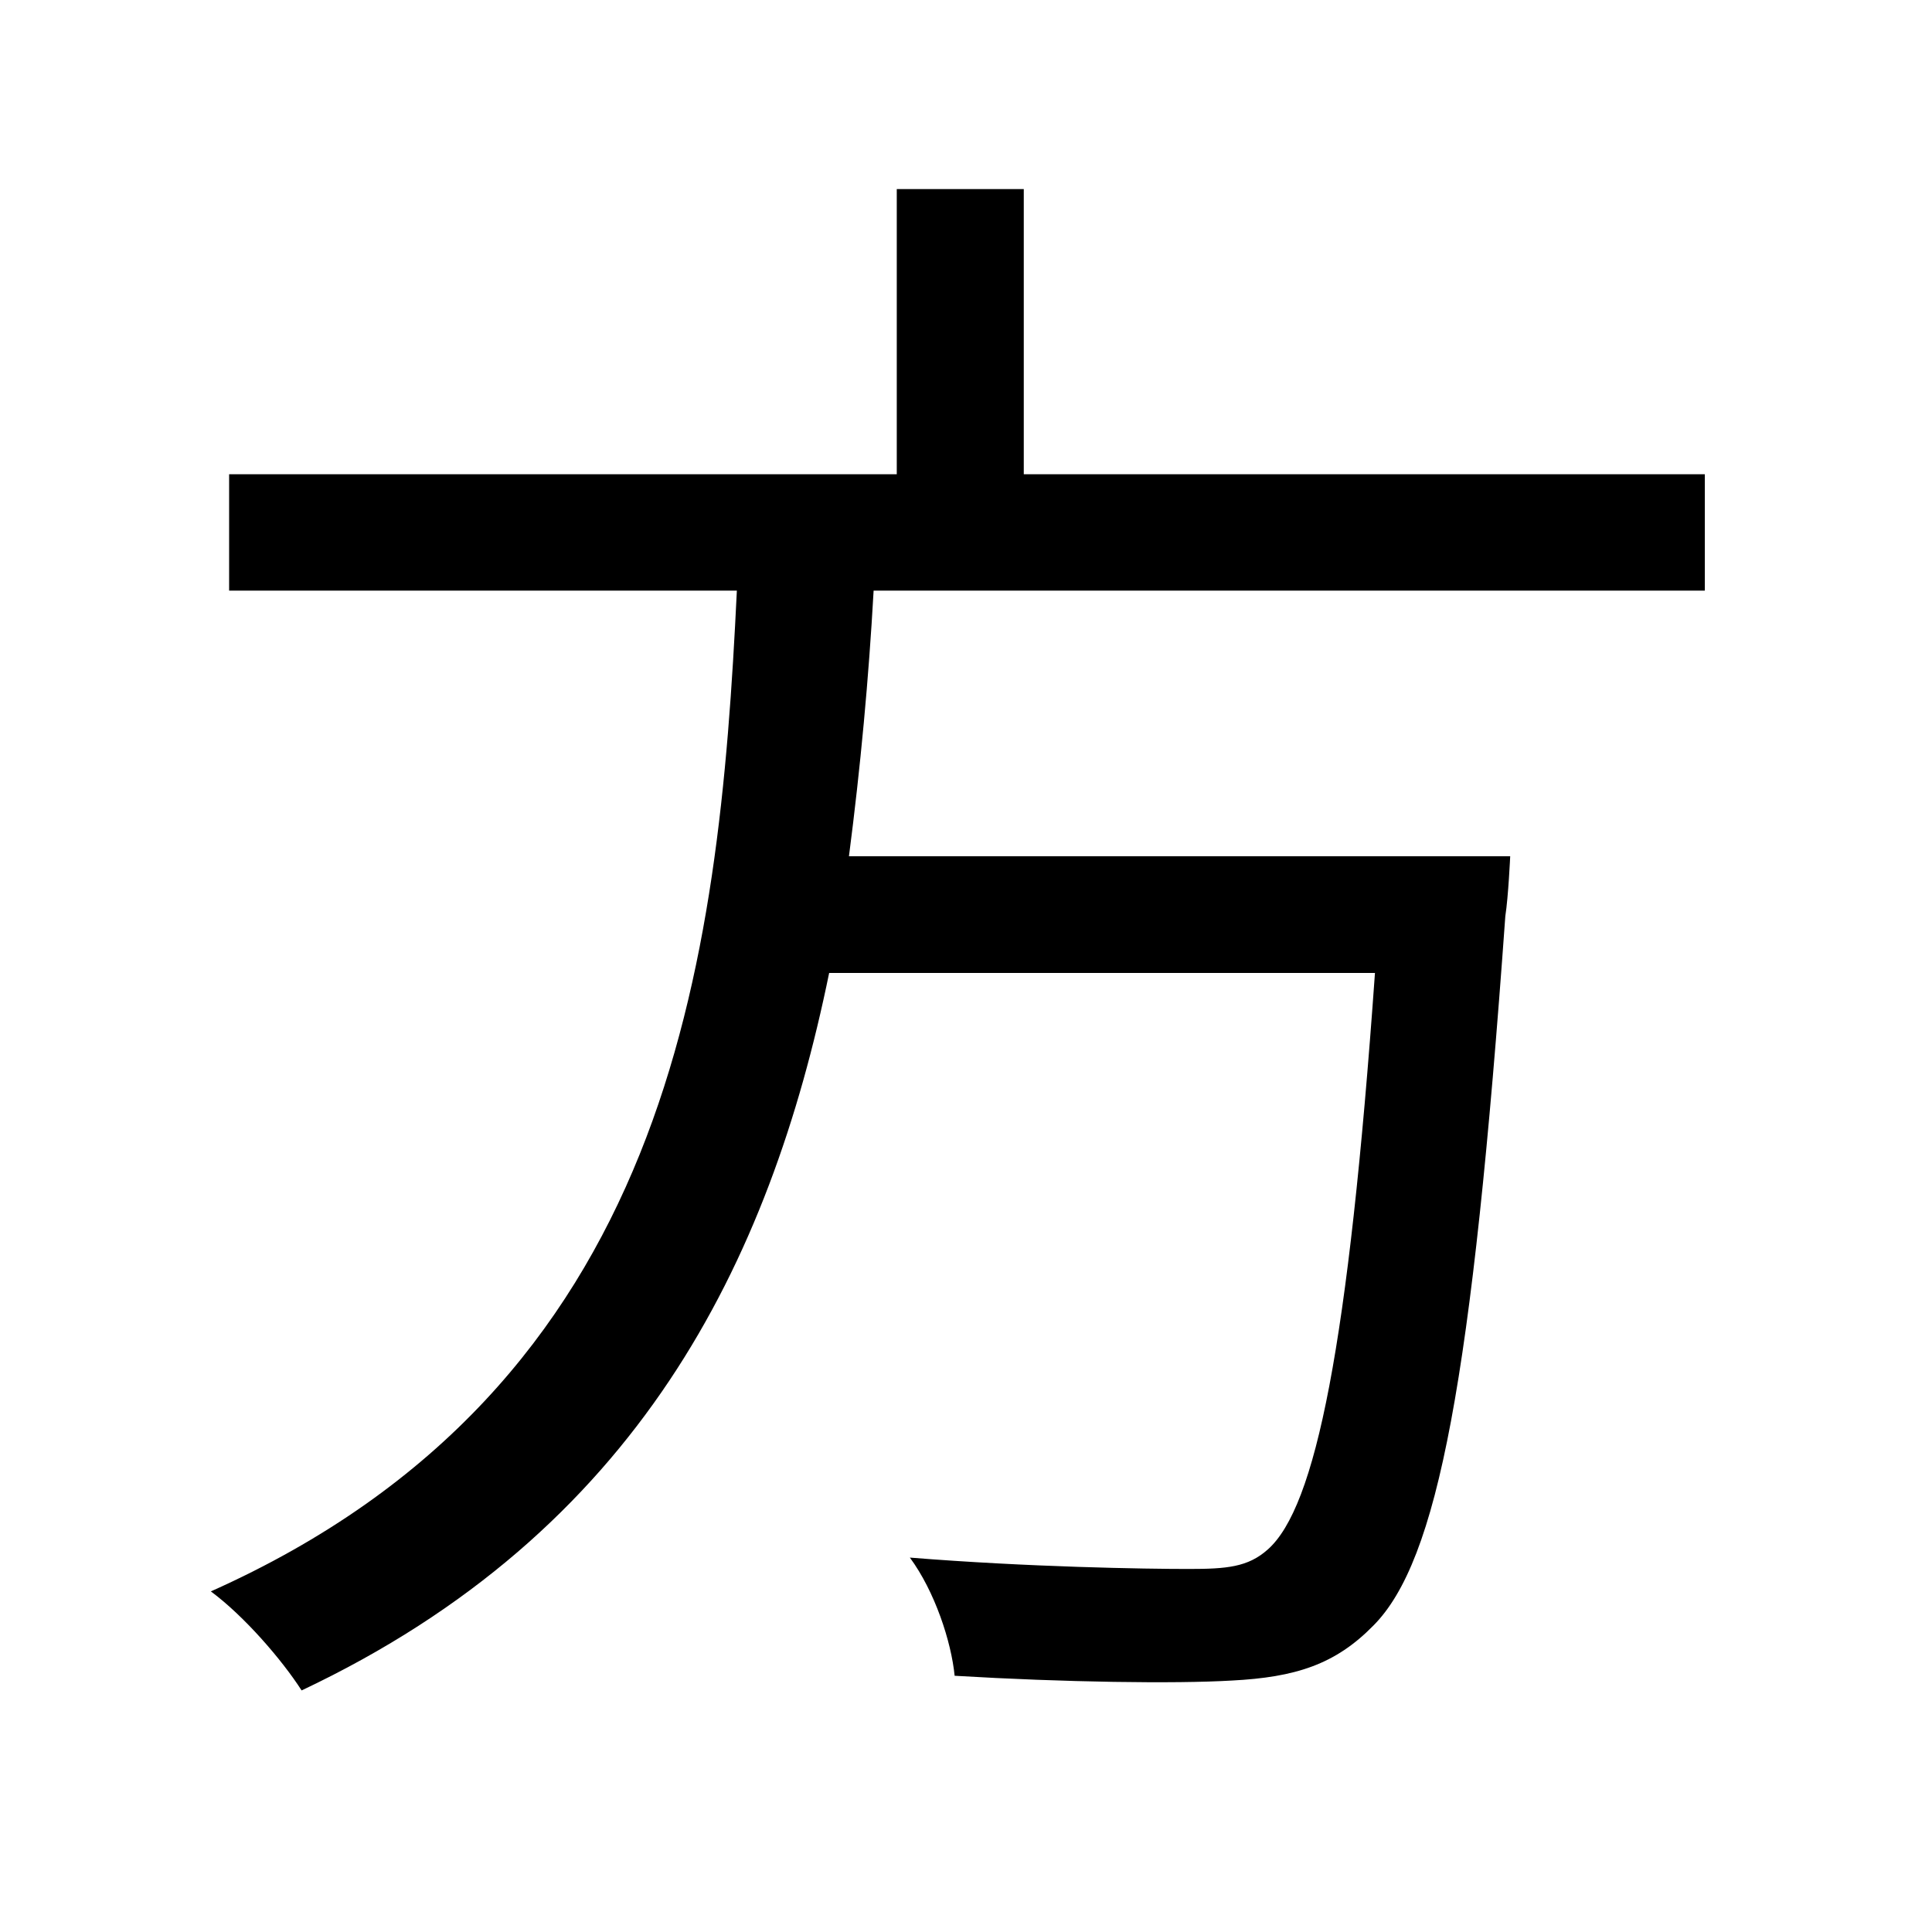
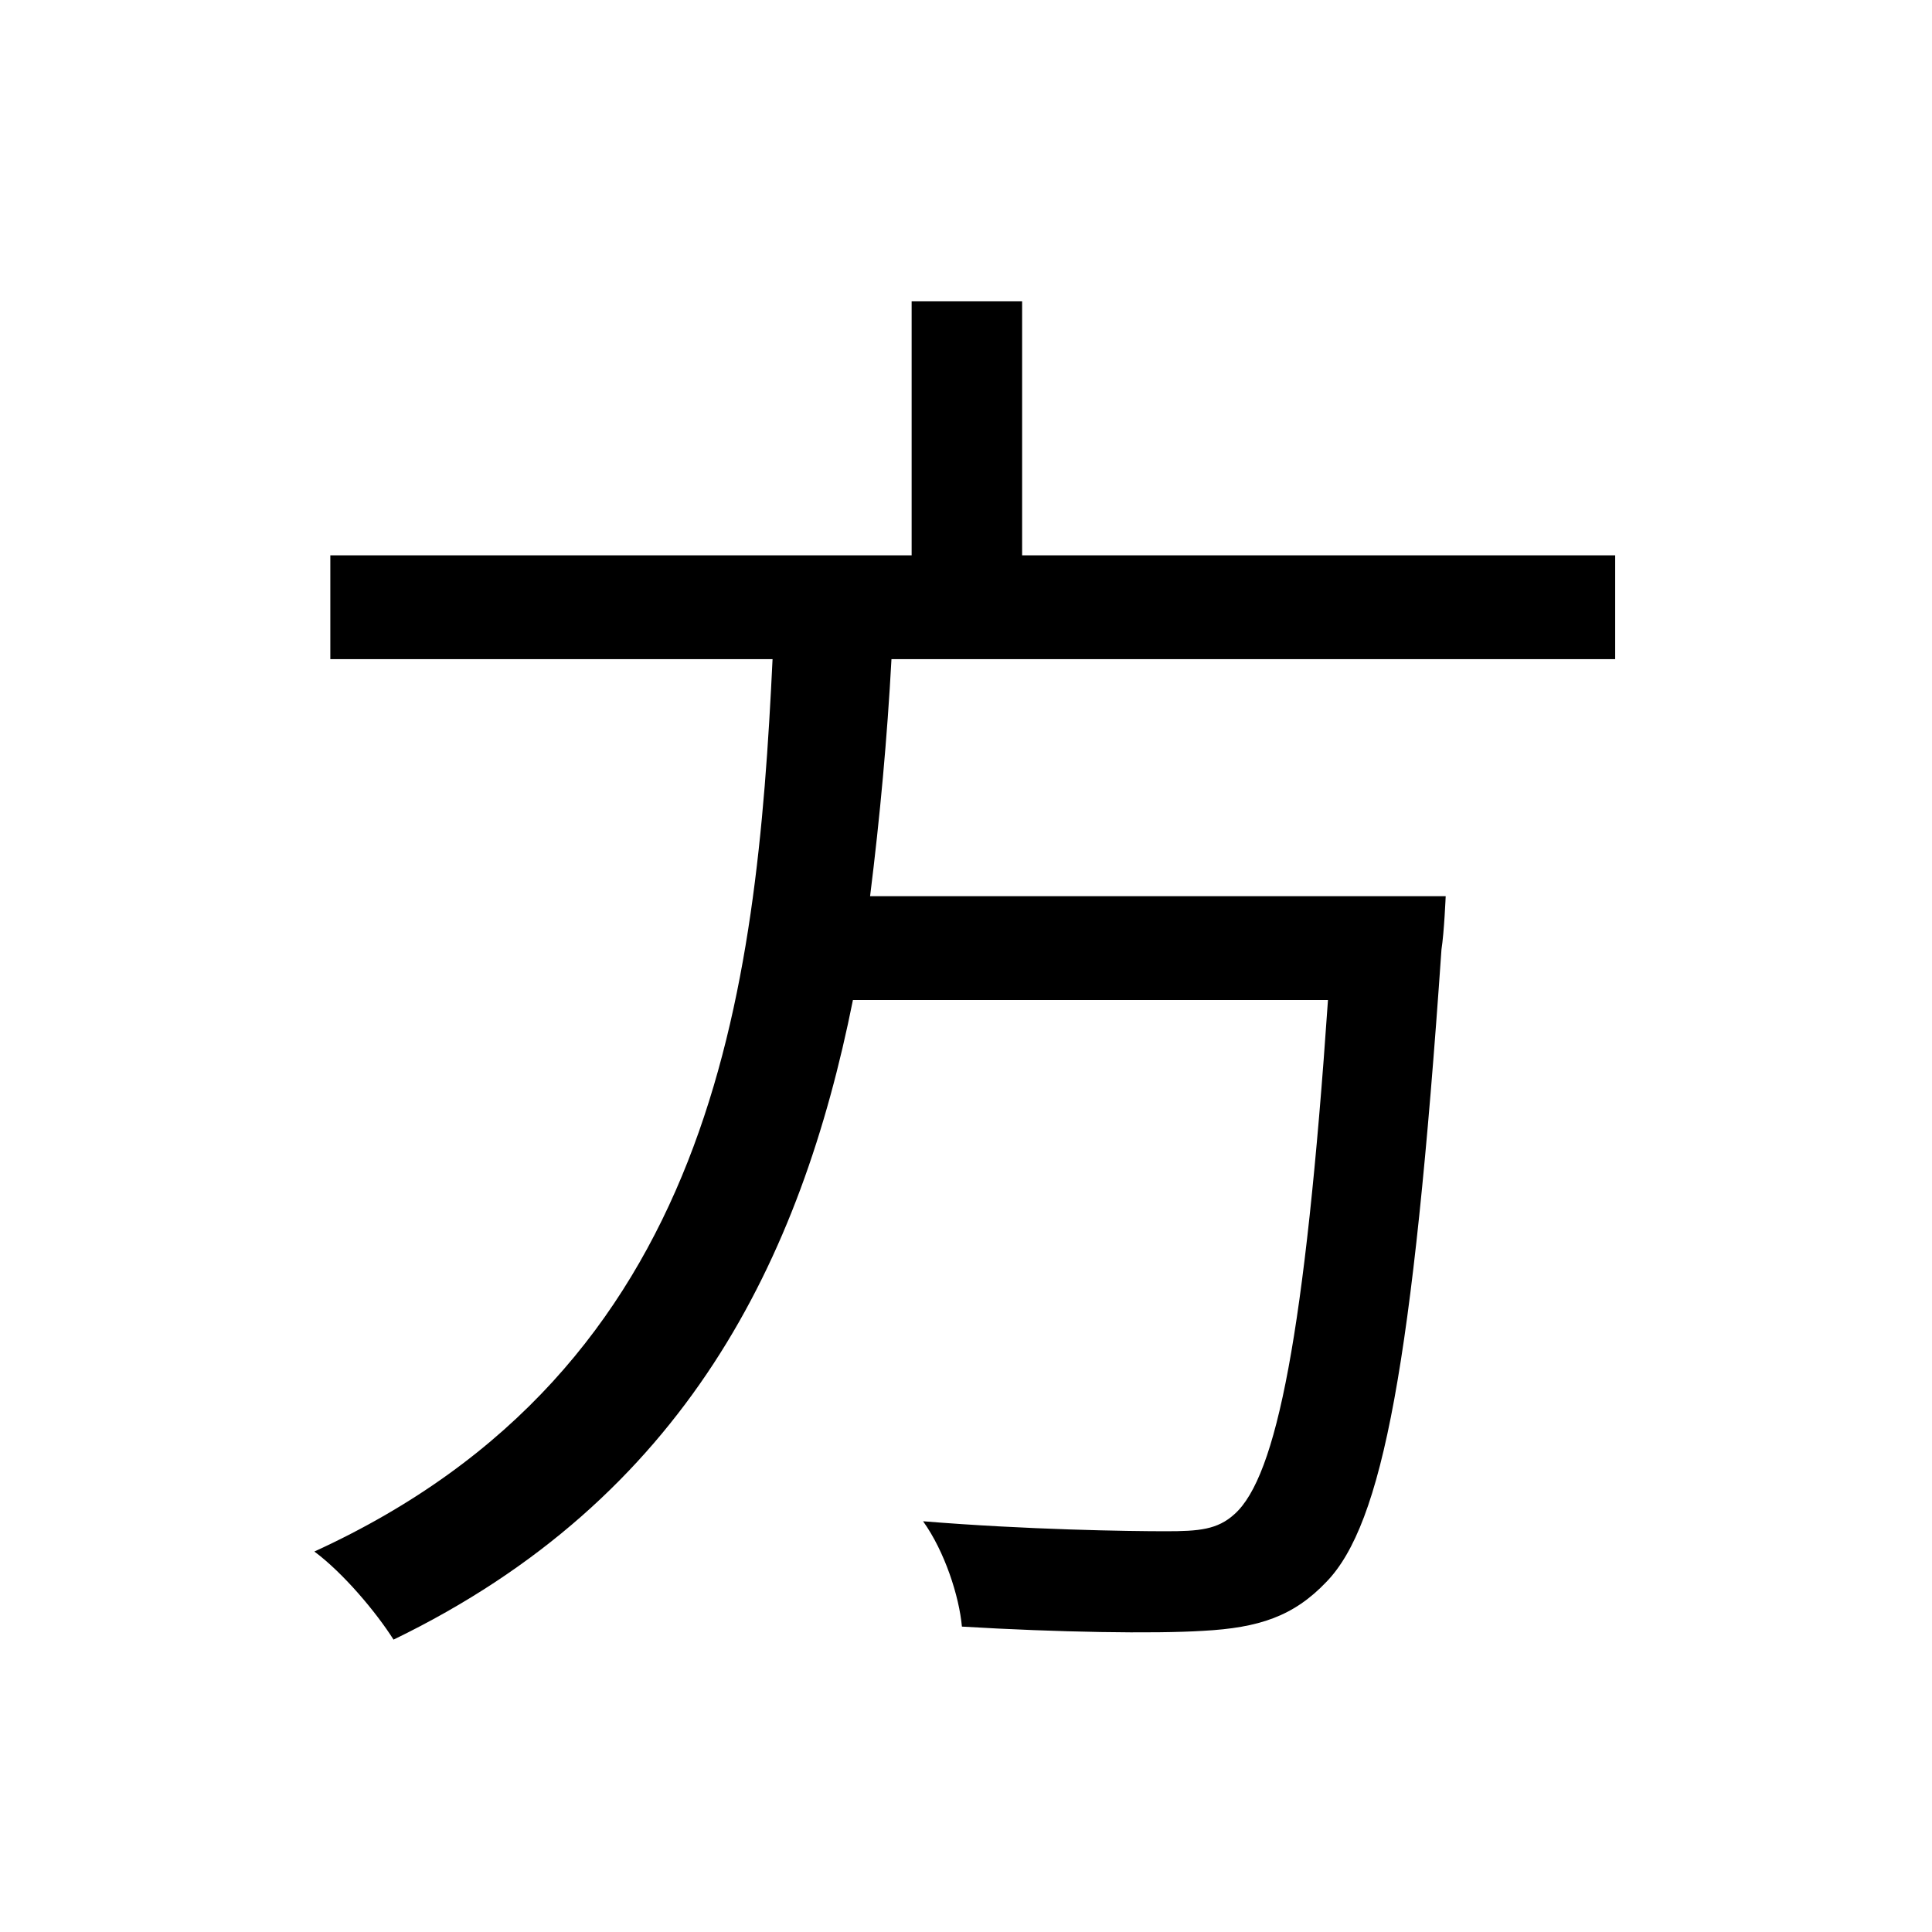
<svg xmlns="http://www.w3.org/2000/svg" width="100.0px" height="100.0px" viewBox="0 0 100.0 100.0" version="1.1" id="SVGRoot">
  <defs id="defs9" />
  <g id="layer1">
-     <text xml:space="preserve" style="font-size:84.575px;fill:#000000;stroke-width:0.994" x="7.268" y="81.173" id="text348" transform="scale(1.008969,0.9911108)">
-       <tspan x="7.268" y="81.173" id="tspan350" style="font-size:84.575px;stroke-width:0.994">方</tspan>
+     <text xml:space="preserve" style="font-style:normal;font-variant:normal;font-weight:normal;font-stretch:normal;font-size:74.514px;font-family:'Yu Gothic UI';-inkscape-font-specification:'Yu Gothic UI';fill:#000000;stroke-width:0.981" x="13.19" y="78.369" id="text19193" transform="scale(0.9972474,1.00276)">
+       <tspan id="tspan19191" x="13.19" y="78.369" style="font-size:74.514px;stroke-width:0.981">方</tspan>
    </text>
  </g>
</svg>
